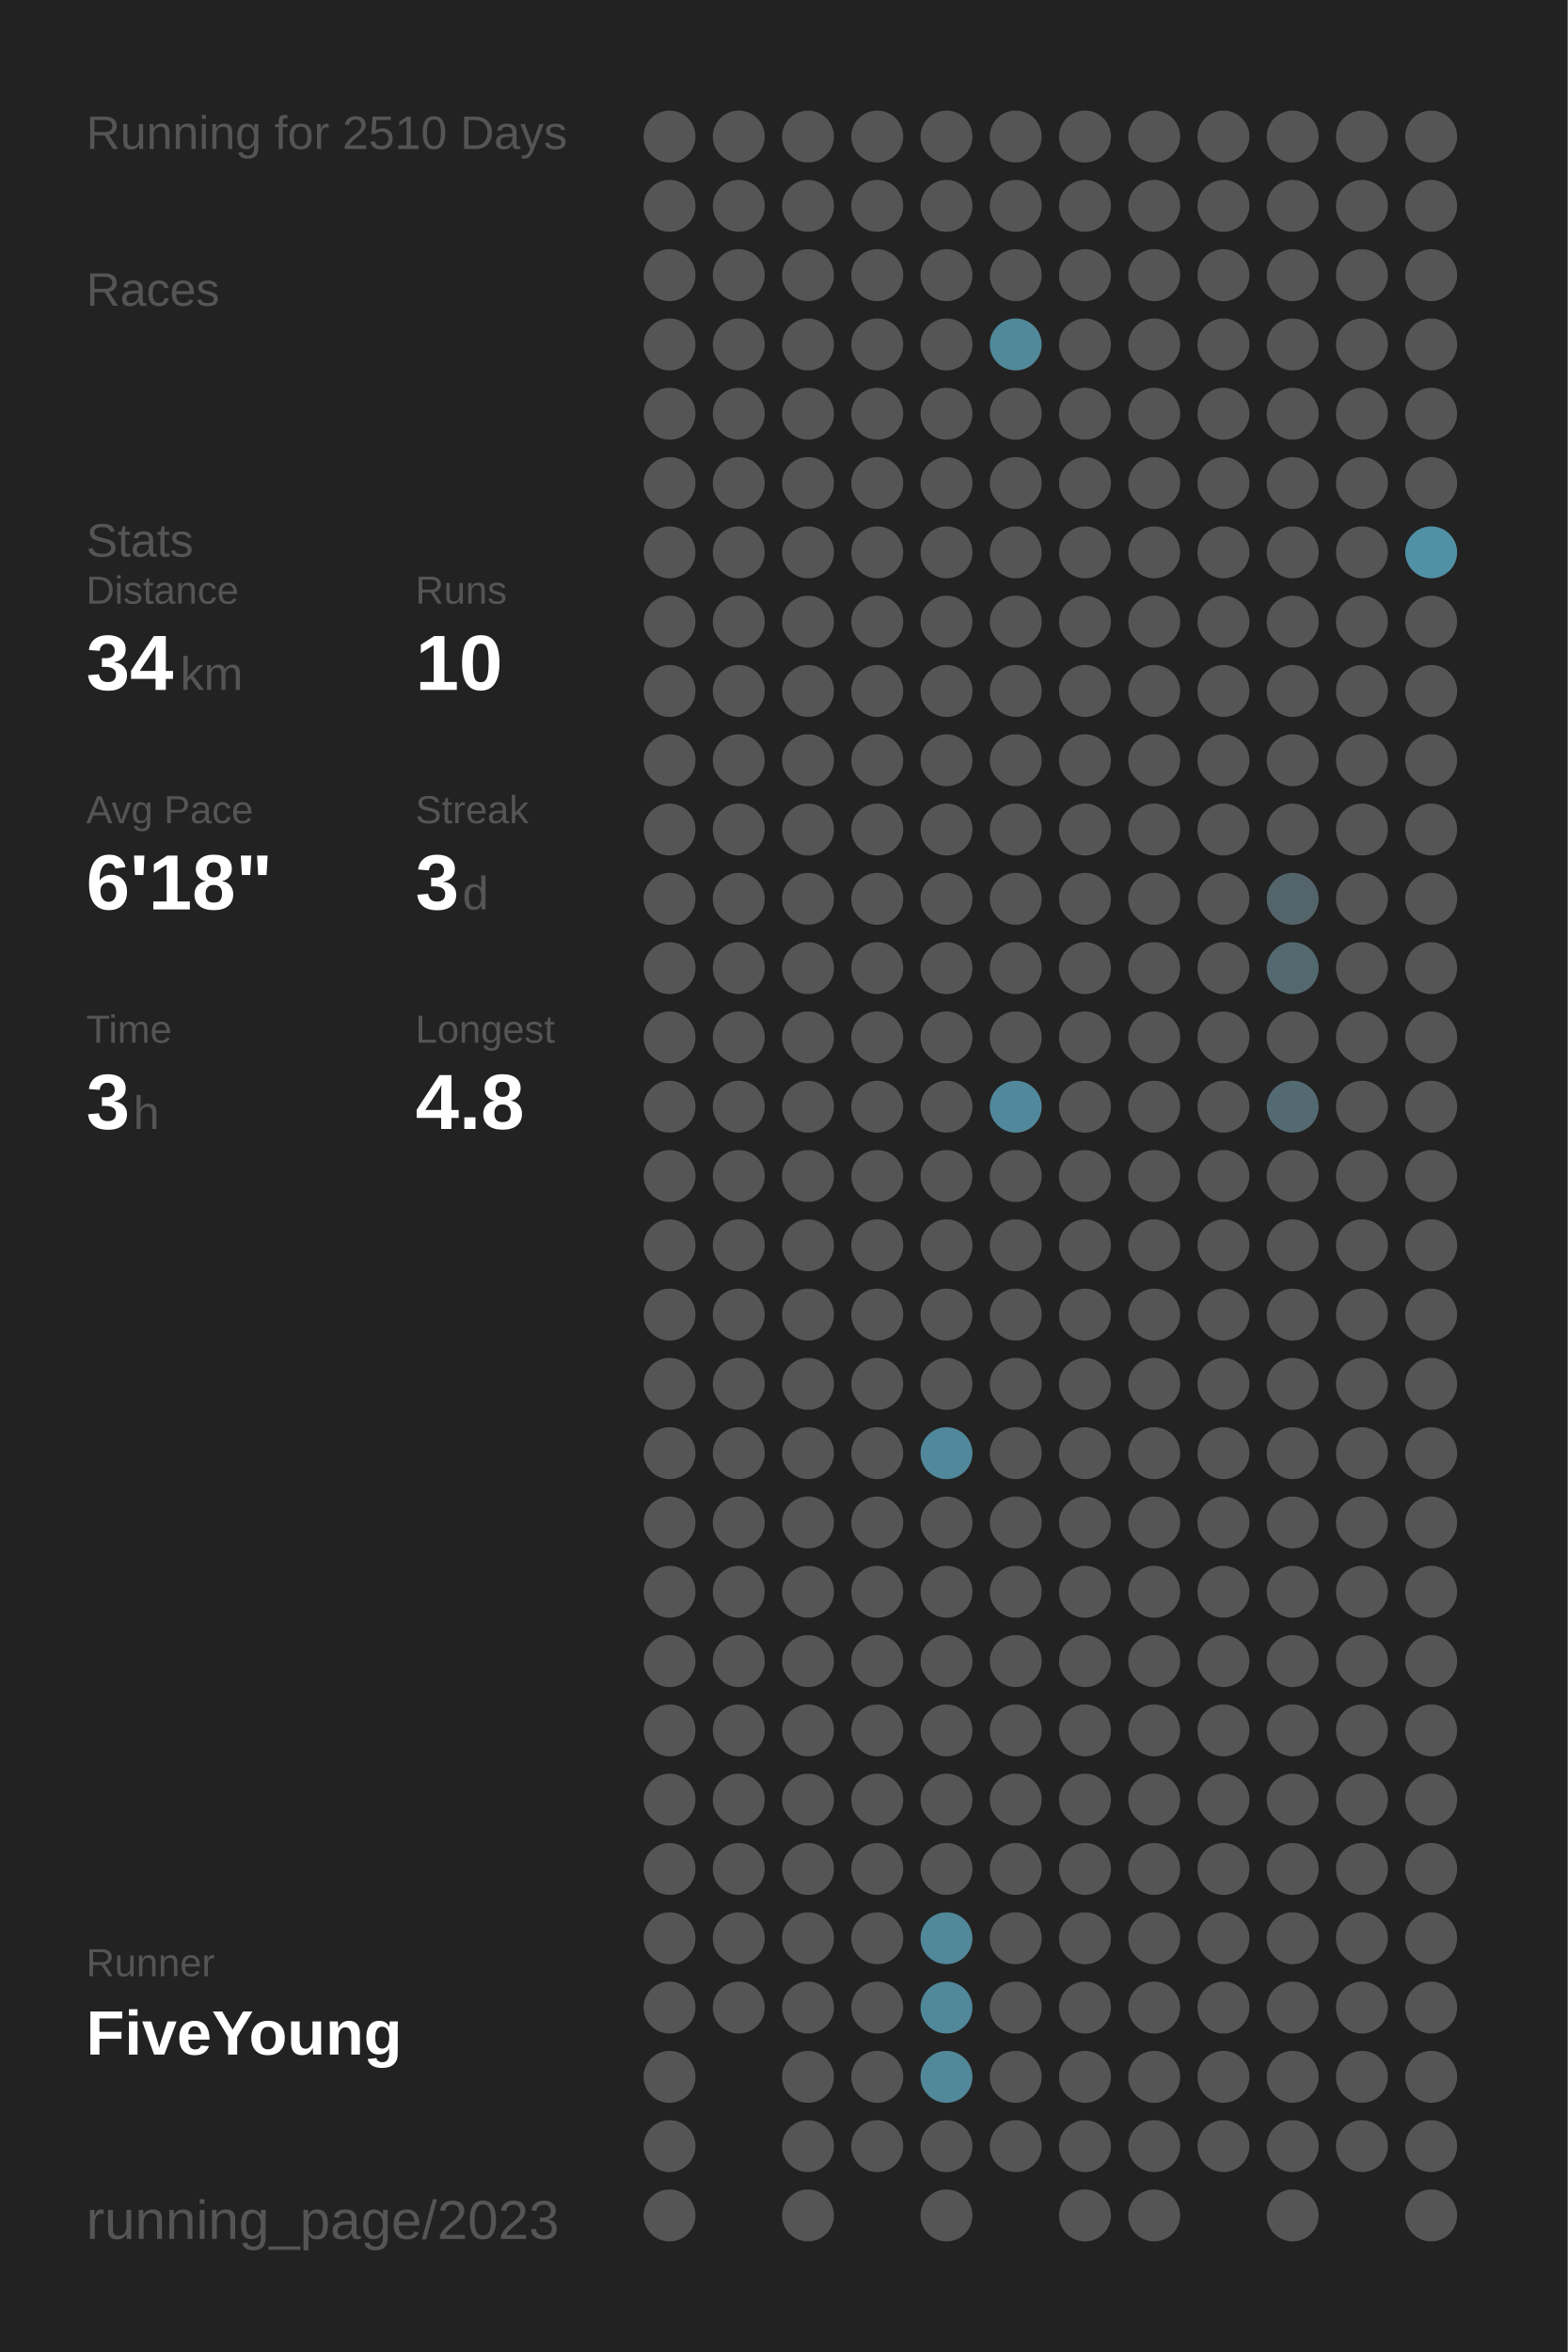
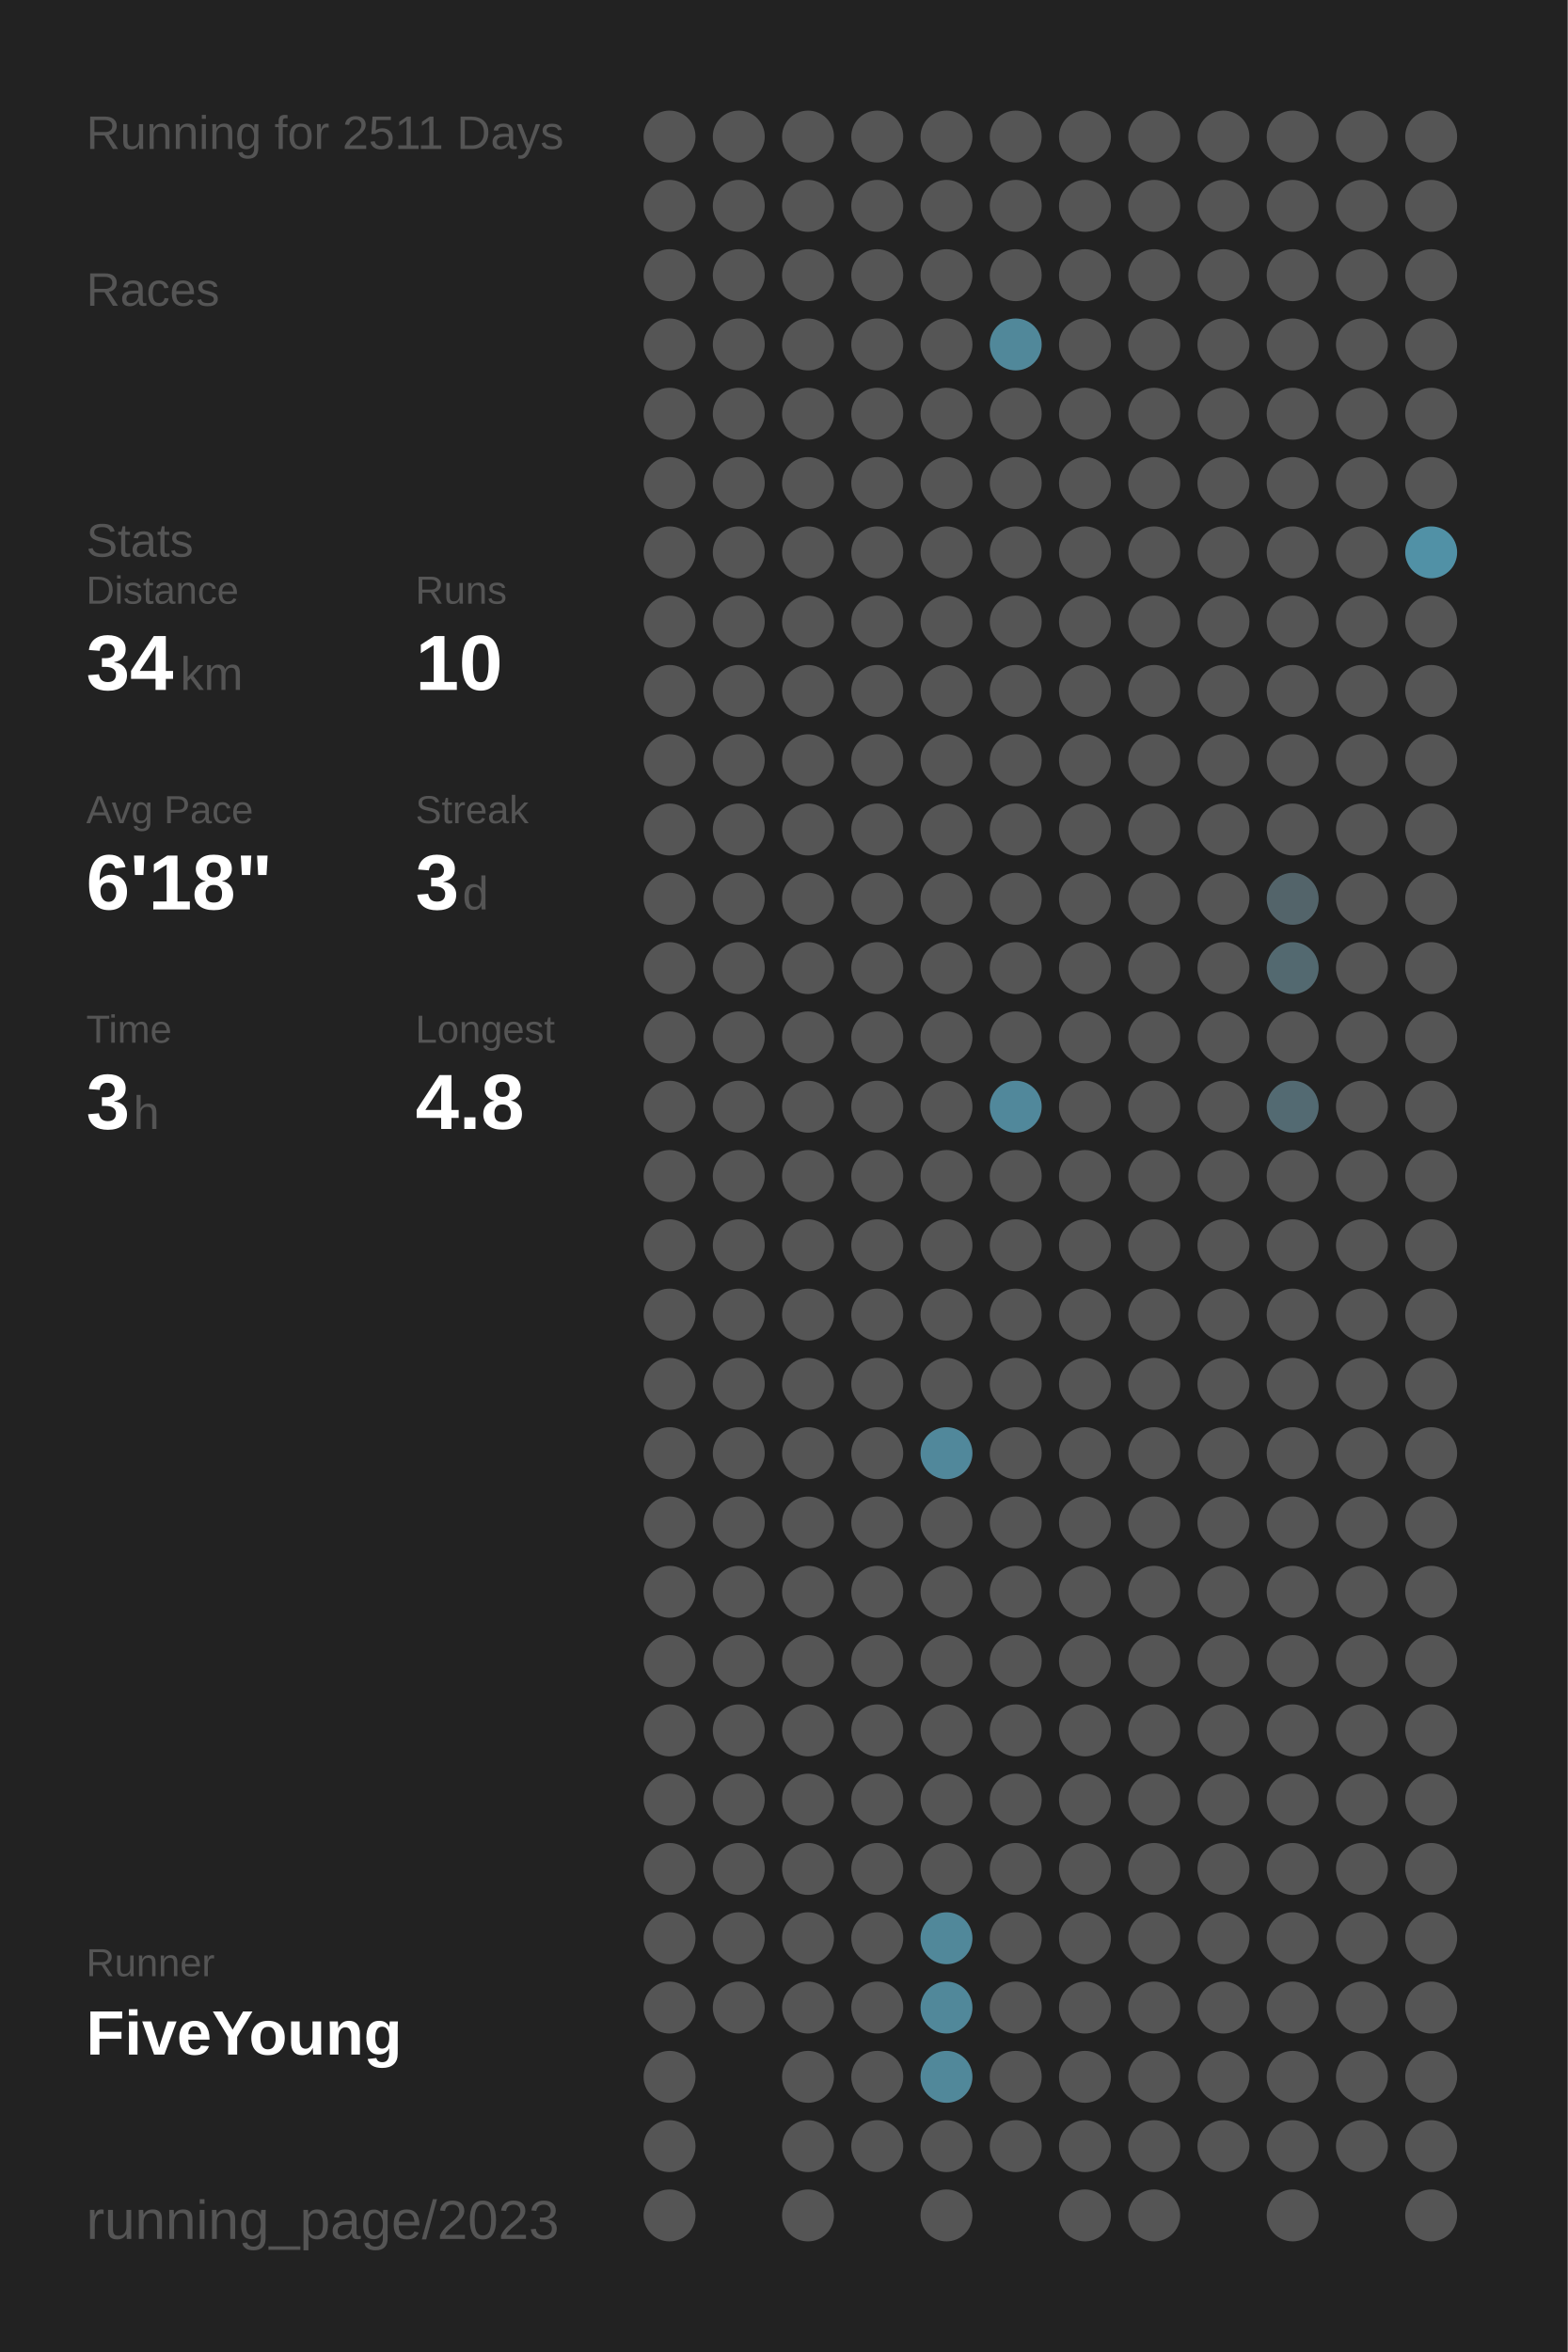
<svg xmlns="http://www.w3.org/2000/svg" baseProfile="full" height="300mm" version="1.1" viewBox="0,0,200,300" width="200mm">
  <defs />
  <rect fill="#222222" height="300" width="200" x="0" y="0" />
-   <text fill="#555555" style="font-size:6px; font-family:Arial;" x="11" y="19">Running for 2510 Days</text>
+   <text fill="#555555" style="font-size:6px; font-family:Arial;" x="11" y="19">Running for 2511 Days</text>
  <text fill="#555555" style="font-size:6px; font-family:Arial;" x="11" y="39">Races</text>
  <text fill="#555555" style="font-size:6px; font-family:Arial;" x="11" y="71">Stats</text>
  <text fill="#555555" style="font-size:5px; font-family:Arial;" x="11" y="77">Distance</text>
  <text fill="#FFFFFF" style="font-size:10px; font-family:Arial; font-weight:bold;" x="11" y="88">34</text>
  <text fill="#555555" style="font-size:6px; font-family:Arial;" x="23" y="88">km</text>
  <text fill="#555555" style="font-size:5px; font-family:Arial;" x="53" y="77">Runs</text>
  <text fill="#FFFFFF" style="font-size:10px; font-family:Arial; font-weight:bold;" x="53" y="88">10</text>
  <text fill="#555555" style="font-size:5px; font-family:Arial;" x="11" y="105">Avg Pace</text>
  <text fill="#FFFFFF" style="font-size:10px; font-family:Arial; font-weight:bold;" x="11" y="116">6'18"</text>
  <text fill="#555555" style="font-size:5px; font-family:Arial;" x="53" y="105">Streak</text>
  <text fill="#FFFFFF" style="font-size:10px; font-family:Arial; font-weight:bold;" x="53" y="116">3</text>
  <text fill="#555555" style="font-size:6px; font-family:Arial;" x="59" y="116">d</text>
  <text fill="#555555" style="font-size:5px; font-family:Arial;" x="11" y="133">Time</text>
  <text fill="#FFFFFF" style="font-size:10px; font-family:Arial; font-weight:bold;" x="11" y="144">3</text>
  <text fill="#555555" style="font-size:6px; font-family:Arial;" x="17" y="144">h</text>
  <text fill="#555555" style="font-size:5px; font-family:Arial;" x="53" y="133">Longest</text>
  <text fill="#FFFFFF" style="font-size:10px; font-family:Arial; font-weight:bold;" x="53" y="144">4.8</text>
  <text fill="#555555" style="font-size:5px; font-family:Arial;" x="11" y="252.065">Runner</text>
  <text fill="#FFFFFF" style="font-size:8px; font-family:Arial; font-weight:bold;" x="11" y="262.065">FiveYoung</text>
  <text fill="#555555" style="font-size:7px; font-family:Arial;" x="11" y="285.581">running_page/2023</text>
  <circle cx="85.417" cy="17.419" fill="#555555" r="3.312" />
  <circle cx="85.417" cy="26.258" fill="#555555" r="3.312" />
  <circle cx="85.417" cy="35.097" fill="#555555" r="3.312" />
  <circle cx="85.417" cy="43.935" fill="#555555" r="3.312" />
  <circle cx="85.417" cy="52.774" fill="#555555" r="3.312" />
  <circle cx="85.417" cy="61.613" fill="#555555" r="3.312" />
  <circle cx="85.417" cy="70.452" fill="#555555" r="3.312" />
  <circle cx="85.417" cy="79.29" fill="#555555" r="3.312" />
  <circle cx="85.417" cy="88.129" fill="#555555" r="3.312" />
  <circle cx="85.417" cy="96.968" fill="#555555" r="3.312" />
  <circle cx="85.417" cy="105.806" fill="#555555" r="3.312" />
  <circle cx="85.417" cy="114.645" fill="#555555" r="3.312" />
  <circle cx="85.417" cy="123.484" fill="#555555" r="3.312" />
  <circle cx="85.417" cy="132.323" fill="#555555" r="3.312" />
  <circle cx="85.417" cy="141.161" fill="#555555" r="3.312" />
  <circle cx="85.417" cy="150" fill="#555555" r="3.312" />
  <circle cx="85.417" cy="158.839" fill="#555555" r="3.312" />
  <circle cx="85.417" cy="167.677" fill="#555555" r="3.312" />
  <circle cx="85.417" cy="176.516" fill="#555555" r="3.312" />
  <circle cx="85.417" cy="185.355" fill="#555555" r="3.312" />
  <circle cx="85.417" cy="194.194" fill="#555555" r="3.312" />
  <circle cx="85.417" cy="203.032" fill="#555555" r="3.312" />
  <circle cx="85.417" cy="211.871" fill="#555555" r="3.312" />
  <circle cx="85.417" cy="220.71" fill="#555555" r="3.312" />
  <circle cx="85.417" cy="229.548" fill="#555555" r="3.312" />
  <circle cx="85.417" cy="238.387" fill="#555555" r="3.312" />
  <circle cx="85.417" cy="247.226" fill="#555555" r="3.312" />
  <circle cx="85.417" cy="256.065" fill="#555555" r="3.312" />
  <circle cx="85.417" cy="264.903" fill="#555555" r="3.312" />
  <circle cx="85.417" cy="273.742" fill="#555555" r="3.312" />
  <circle cx="85.417" cy="282.581" fill="#555555" r="3.312" />
  <circle cx="94.25" cy="17.419" fill="#555555" r="3.312" />
  <circle cx="94.25" cy="26.258" fill="#555555" r="3.312" />
  <circle cx="94.25" cy="35.097" fill="#555555" r="3.312" />
  <circle cx="94.25" cy="43.935" fill="#555555" r="3.312" />
  <circle cx="94.25" cy="52.774" fill="#555555" r="3.312" />
  <circle cx="94.25" cy="61.613" fill="#555555" r="3.312" />
  <circle cx="94.25" cy="70.452" fill="#555555" r="3.312" />
  <circle cx="94.25" cy="79.29" fill="#555555" r="3.312" />
  <circle cx="94.25" cy="88.129" fill="#555555" r="3.312" />
  <circle cx="94.25" cy="96.968" fill="#555555" r="3.312" />
  <circle cx="94.25" cy="105.806" fill="#555555" r="3.312" />
  <circle cx="94.25" cy="114.645" fill="#555555" r="3.312" />
  <circle cx="94.25" cy="123.484" fill="#555555" r="3.312" />
  <circle cx="94.25" cy="132.323" fill="#555555" r="3.312" />
  <circle cx="94.25" cy="141.161" fill="#555555" r="3.312" />
  <circle cx="94.25" cy="150" fill="#555555" r="3.312" />
  <circle cx="94.25" cy="158.839" fill="#555555" r="3.312" />
  <circle cx="94.25" cy="167.677" fill="#555555" r="3.312" />
  <circle cx="94.25" cy="176.516" fill="#555555" r="3.312" />
  <circle cx="94.25" cy="185.355" fill="#555555" r="3.312" />
  <circle cx="94.25" cy="194.194" fill="#555555" r="3.312" />
  <circle cx="94.25" cy="203.032" fill="#555555" r="3.312" />
  <circle cx="94.25" cy="211.871" fill="#555555" r="3.312" />
  <circle cx="94.25" cy="220.71" fill="#555555" r="3.312" />
  <circle cx="94.25" cy="229.548" fill="#555555" r="3.312" />
  <circle cx="94.25" cy="238.387" fill="#555555" r="3.312" />
  <circle cx="94.25" cy="247.226" fill="#555555" r="3.312" />
  <circle cx="94.25" cy="256.065" fill="#555555" r="3.312" />
  <circle cx="103.083" cy="17.419" fill="#555555" r="3.312" />
  <circle cx="103.083" cy="26.258" fill="#555555" r="3.312" />
  <circle cx="103.083" cy="35.097" fill="#555555" r="3.312" />
  <circle cx="103.083" cy="43.935" fill="#555555" r="3.312" />
  <circle cx="103.083" cy="52.774" fill="#555555" r="3.312" />
  <circle cx="103.083" cy="61.613" fill="#555555" r="3.312" />
  <circle cx="103.083" cy="70.452" fill="#555555" r="3.312" />
  <circle cx="103.083" cy="79.29" fill="#555555" r="3.312" />
  <circle cx="103.083" cy="88.129" fill="#555555" r="3.312" />
  <circle cx="103.083" cy="96.968" fill="#555555" r="3.312" />
  <circle cx="103.083" cy="105.806" fill="#555555" r="3.312" />
  <circle cx="103.083" cy="114.645" fill="#555555" r="3.312" />
  <circle cx="103.083" cy="123.484" fill="#555555" r="3.312" />
  <circle cx="103.083" cy="132.323" fill="#555555" r="3.312" />
  <circle cx="103.083" cy="141.161" fill="#555555" r="3.312" />
  <circle cx="103.083" cy="150" fill="#555555" r="3.312" />
  <circle cx="103.083" cy="158.839" fill="#555555" r="3.312" />
  <circle cx="103.083" cy="167.677" fill="#555555" r="3.312" />
  <circle cx="103.083" cy="176.516" fill="#555555" r="3.312" />
  <circle cx="103.083" cy="185.355" fill="#555555" r="3.312" />
  <circle cx="103.083" cy="194.194" fill="#555555" r="3.312" />
  <circle cx="103.083" cy="203.032" fill="#555555" r="3.312" />
  <circle cx="103.083" cy="211.871" fill="#555555" r="3.312" />
  <circle cx="103.083" cy="220.71" fill="#555555" r="3.312" />
  <circle cx="103.083" cy="229.548" fill="#555555" r="3.312" />
  <circle cx="103.083" cy="238.387" fill="#555555" r="3.312" />
  <circle cx="103.083" cy="247.226" fill="#555555" r="3.312" />
  <circle cx="103.083" cy="256.065" fill="#555555" r="3.312" />
  <circle cx="103.083" cy="264.903" fill="#555555" r="3.312" />
  <circle cx="103.083" cy="273.742" fill="#555555" r="3.312" />
  <circle cx="103.083" cy="282.581" fill="#555555" r="3.312" />
  <circle cx="111.917" cy="17.419" fill="#555555" r="3.312" />
  <circle cx="111.917" cy="26.258" fill="#555555" r="3.312" />
  <circle cx="111.917" cy="35.097" fill="#555555" r="3.312" />
  <circle cx="111.917" cy="43.935" fill="#555555" r="3.312" />
  <circle cx="111.917" cy="52.774" fill="#555555" r="3.312" />
  <circle cx="111.917" cy="61.613" fill="#555555" r="3.312" />
  <circle cx="111.917" cy="70.452" fill="#555555" r="3.312" />
  <circle cx="111.917" cy="79.29" fill="#555555" r="3.312" />
  <circle cx="111.917" cy="88.129" fill="#555555" r="3.312" />
  <circle cx="111.917" cy="96.968" fill="#555555" r="3.312" />
  <circle cx="111.917" cy="105.806" fill="#555555" r="3.312" />
  <circle cx="111.917" cy="114.645" fill="#555555" r="3.312" />
  <circle cx="111.917" cy="123.484" fill="#555555" r="3.312" />
  <circle cx="111.917" cy="132.323" fill="#555555" r="3.312" />
  <circle cx="111.917" cy="141.161" fill="#555555" r="3.312" />
  <circle cx="111.917" cy="150" fill="#555555" r="3.312" />
  <circle cx="111.917" cy="158.839" fill="#555555" r="3.312" />
  <circle cx="111.917" cy="167.677" fill="#555555" r="3.312" />
  <circle cx="111.917" cy="176.516" fill="#555555" r="3.312" />
  <circle cx="111.917" cy="185.355" fill="#555555" r="3.312" />
  <circle cx="111.917" cy="194.194" fill="#555555" r="3.312" />
  <circle cx="111.917" cy="203.032" fill="#555555" r="3.312" />
  <circle cx="111.917" cy="211.871" fill="#555555" r="3.312" />
  <circle cx="111.917" cy="220.71" fill="#555555" r="3.312" />
  <circle cx="111.917" cy="229.548" fill="#555555" r="3.312" />
  <circle cx="111.917" cy="238.387" fill="#555555" r="3.312" />
  <circle cx="111.917" cy="247.226" fill="#555555" r="3.312" />
  <circle cx="111.917" cy="256.065" fill="#555555" r="3.312" />
  <circle cx="111.917" cy="264.903" fill="#555555" r="3.312" />
  <circle cx="111.917" cy="273.742" fill="#555555" r="3.312" />
  <circle cx="120.75" cy="17.419" fill="#555555" r="3.312" />
  <circle cx="120.75" cy="26.258" fill="#555555" r="3.312" />
  <circle cx="120.75" cy="35.097" fill="#555555" r="3.312" />
  <circle cx="120.75" cy="43.935" fill="#555555" r="3.312" />
  <circle cx="120.75" cy="52.774" fill="#555555" r="3.312" />
  <circle cx="120.75" cy="61.613" fill="#555555" r="3.312" />
  <circle cx="120.75" cy="70.452" fill="#555555" r="3.312" />
  <circle cx="120.75" cy="79.29" fill="#555555" r="3.312" />
  <circle cx="120.75" cy="88.129" fill="#555555" r="3.312" />
  <circle cx="120.75" cy="96.968" fill="#555555" r="3.312" />
  <circle cx="120.75" cy="105.806" fill="#555555" r="3.312" />
  <circle cx="120.75" cy="114.645" fill="#555555" r="3.312" />
  <circle cx="120.75" cy="123.484" fill="#555555" r="3.312" />
  <circle cx="120.75" cy="132.323" fill="#555555" r="3.312" />
  <circle cx="120.75" cy="141.161" fill="#555555" r="3.312" />
  <circle cx="120.75" cy="150" fill="#555555" r="3.312" />
  <circle cx="120.75" cy="158.839" fill="#555555" r="3.312" />
  <circle cx="120.75" cy="167.677" fill="#555555" r="3.312" />
  <circle cx="120.75" cy="176.516" fill="#555555" r="3.312" />
  <circle cx="120.75" cy="185.355" fill="#51889b" r="3.312" />
  <circle cx="120.75" cy="194.194" fill="#555555" r="3.312" />
  <circle cx="120.75" cy="203.032" fill="#555555" r="3.312" />
  <circle cx="120.75" cy="211.871" fill="#555555" r="3.312" />
  <circle cx="120.75" cy="220.71" fill="#555555" r="3.312" />
  <circle cx="120.75" cy="229.548" fill="#555555" r="3.312" />
  <circle cx="120.75" cy="238.387" fill="#555555" r="3.312" />
  <circle cx="120.75" cy="247.226" fill="#51889a" r="3.312" />
  <circle cx="120.75" cy="256.065" fill="#51889a" r="3.312" />
  <circle cx="120.75" cy="264.903" fill="#51889a" r="3.312" />
  <circle cx="120.75" cy="273.742" fill="#555555" r="3.312" />
  <circle cx="120.75" cy="282.581" fill="#555555" r="3.312" />
  <circle cx="129.583" cy="17.419" fill="#555555" r="3.312" />
  <circle cx="129.583" cy="26.258" fill="#555555" r="3.312" />
  <circle cx="129.583" cy="35.097" fill="#555555" r="3.312" />
  <circle cx="129.583" cy="43.935" fill="#51889a" r="3.312" />
  <circle cx="129.583" cy="52.774" fill="#555555" r="3.312" />
  <circle cx="129.583" cy="61.613" fill="#555555" r="3.312" />
  <circle cx="129.583" cy="70.452" fill="#555555" r="3.312" />
  <circle cx="129.583" cy="79.29" fill="#555555" r="3.312" />
  <circle cx="129.583" cy="88.129" fill="#555555" r="3.312" />
  <circle cx="129.583" cy="96.968" fill="#555555" r="3.312" />
  <circle cx="129.583" cy="105.806" fill="#555555" r="3.312" />
  <circle cx="129.583" cy="114.645" fill="#555555" r="3.312" />
  <circle cx="129.583" cy="123.484" fill="#555555" r="3.312" />
  <circle cx="129.583" cy="132.323" fill="#555555" r="3.312" />
  <circle cx="129.583" cy="141.161" fill="#51889b" r="3.312" />
  <circle cx="129.583" cy="150" fill="#555555" r="3.312" />
  <circle cx="129.583" cy="158.839" fill="#555555" r="3.312" />
  <circle cx="129.583" cy="167.677" fill="#555555" r="3.312" />
  <circle cx="129.583" cy="176.516" fill="#555555" r="3.312" />
  <circle cx="129.583" cy="185.355" fill="#555555" r="3.312" />
  <circle cx="129.583" cy="194.194" fill="#555555" r="3.312" />
  <circle cx="129.583" cy="203.032" fill="#555555" r="3.312" />
  <circle cx="129.583" cy="211.871" fill="#555555" r="3.312" />
  <circle cx="129.583" cy="220.71" fill="#555555" r="3.312" />
  <circle cx="129.583" cy="229.548" fill="#555555" r="3.312" />
  <circle cx="129.583" cy="238.387" fill="#555555" r="3.312" />
  <circle cx="129.583" cy="247.226" fill="#555555" r="3.312" />
  <circle cx="129.583" cy="256.065" fill="#555555" r="3.312" />
  <circle cx="129.583" cy="264.903" fill="#555555" r="3.312" />
  <circle cx="129.583" cy="273.742" fill="#555555" r="3.312" />
  <circle cx="138.417" cy="17.419" fill="#555555" r="3.312" />
  <circle cx="138.417" cy="26.258" fill="#555555" r="3.312" />
  <circle cx="138.417" cy="35.097" fill="#555555" r="3.312" />
  <circle cx="138.417" cy="43.935" fill="#555555" r="3.312" />
  <circle cx="138.417" cy="52.774" fill="#555555" r="3.312" />
  <circle cx="138.417" cy="61.613" fill="#555555" r="3.312" />
  <circle cx="138.417" cy="70.452" fill="#555555" r="3.312" />
  <circle cx="138.417" cy="79.29" fill="#555555" r="3.312" />
  <circle cx="138.417" cy="88.129" fill="#555555" r="3.312" />
  <circle cx="138.417" cy="96.968" fill="#555555" r="3.312" />
  <circle cx="138.417" cy="105.806" fill="#555555" r="3.312" />
  <circle cx="138.417" cy="114.645" fill="#555555" r="3.312" />
  <circle cx="138.417" cy="123.484" fill="#555555" r="3.312" />
  <circle cx="138.417" cy="132.323" fill="#555555" r="3.312" />
  <circle cx="138.417" cy="141.161" fill="#555555" r="3.312" />
  <circle cx="138.417" cy="150" fill="#555555" r="3.312" />
  <circle cx="138.417" cy="158.839" fill="#555555" r="3.312" />
  <circle cx="138.417" cy="167.677" fill="#555555" r="3.312" />
  <circle cx="138.417" cy="176.516" fill="#555555" r="3.312" />
  <circle cx="138.417" cy="185.355" fill="#555555" r="3.312" />
  <circle cx="138.417" cy="194.194" fill="#555555" r="3.312" />
  <circle cx="138.417" cy="203.032" fill="#555555" r="3.312" />
  <circle cx="138.417" cy="211.871" fill="#555555" r="3.312" />
  <circle cx="138.417" cy="220.71" fill="#555555" r="3.312" />
  <circle cx="138.417" cy="229.548" fill="#555555" r="3.312" />
  <circle cx="138.417" cy="238.387" fill="#555555" r="3.312" />
  <circle cx="138.417" cy="247.226" fill="#555555" r="3.312" />
  <circle cx="138.417" cy="256.065" fill="#555555" r="3.312" />
  <circle cx="138.417" cy="264.903" fill="#555555" r="3.312" />
  <circle cx="138.417" cy="273.742" fill="#555555" r="3.312" />
  <circle cx="138.417" cy="282.581" fill="#555555" r="3.312" />
  <circle cx="147.25" cy="17.419" fill="#555555" r="3.312" />
  <circle cx="147.25" cy="26.258" fill="#555555" r="3.312" />
  <circle cx="147.25" cy="35.097" fill="#555555" r="3.312" />
  <circle cx="147.25" cy="43.935" fill="#555555" r="3.312" />
  <circle cx="147.25" cy="52.774" fill="#555555" r="3.312" />
  <circle cx="147.25" cy="61.613" fill="#555555" r="3.312" />
  <circle cx="147.25" cy="70.452" fill="#555555" r="3.312" />
  <circle cx="147.25" cy="79.29" fill="#555555" r="3.312" />
  <circle cx="147.25" cy="88.129" fill="#555555" r="3.312" />
  <circle cx="147.25" cy="96.968" fill="#555555" r="3.312" />
  <circle cx="147.25" cy="105.806" fill="#555555" r="3.312" />
  <circle cx="147.25" cy="114.645" fill="#555555" r="3.312" />
  <circle cx="147.25" cy="123.484" fill="#555555" r="3.312" />
  <circle cx="147.25" cy="132.323" fill="#555555" r="3.312" />
  <circle cx="147.25" cy="141.161" fill="#555555" r="3.312" />
  <circle cx="147.25" cy="150" fill="#555555" r="3.312" />
  <circle cx="147.25" cy="158.839" fill="#555555" r="3.312" />
  <circle cx="147.25" cy="167.677" fill="#555555" r="3.312" />
  <circle cx="147.25" cy="176.516" fill="#555555" r="3.312" />
  <circle cx="147.25" cy="185.355" fill="#555555" r="3.312" />
  <circle cx="147.25" cy="194.194" fill="#555555" r="3.312" />
  <circle cx="147.25" cy="203.032" fill="#555555" r="3.312" />
  <circle cx="147.25" cy="211.871" fill="#555555" r="3.312" />
  <circle cx="147.25" cy="220.71" fill="#555555" r="3.312" />
  <circle cx="147.25" cy="229.548" fill="#555555" r="3.312" />
  <circle cx="147.25" cy="238.387" fill="#555555" r="3.312" />
  <circle cx="147.25" cy="247.226" fill="#555555" r="3.312" />
  <circle cx="147.25" cy="256.065" fill="#555555" r="3.312" />
  <circle cx="147.25" cy="264.903" fill="#555555" r="3.312" />
  <circle cx="147.25" cy="273.742" fill="#555555" r="3.312" />
  <circle cx="147.25" cy="282.581" fill="#555555" r="3.312" />
  <circle cx="156.083" cy="17.419" fill="#555555" r="3.312" />
  <circle cx="156.083" cy="26.258" fill="#555555" r="3.312" />
  <circle cx="156.083" cy="35.097" fill="#555555" r="3.312" />
  <circle cx="156.083" cy="43.935" fill="#555555" r="3.312" />
  <circle cx="156.083" cy="52.774" fill="#555555" r="3.312" />
  <circle cx="156.083" cy="61.613" fill="#555555" r="3.312" />
  <circle cx="156.083" cy="70.452" fill="#555555" r="3.312" />
  <circle cx="156.083" cy="79.29" fill="#555555" r="3.312" />
  <circle cx="156.083" cy="88.129" fill="#555555" r="3.312" />
  <circle cx="156.083" cy="96.968" fill="#555555" r="3.312" />
  <circle cx="156.083" cy="105.806" fill="#555555" r="3.312" />
  <circle cx="156.083" cy="114.645" fill="#555555" r="3.312" />
  <circle cx="156.083" cy="123.484" fill="#555555" r="3.312" />
  <circle cx="156.083" cy="132.323" fill="#555555" r="3.312" />
  <circle cx="156.083" cy="141.161" fill="#555555" r="3.312" />
  <circle cx="156.083" cy="150" fill="#555555" r="3.312" />
  <circle cx="156.083" cy="158.839" fill="#555555" r="3.312" />
  <circle cx="156.083" cy="167.677" fill="#555555" r="3.312" />
  <circle cx="156.083" cy="176.516" fill="#555555" r="3.312" />
  <circle cx="156.083" cy="185.355" fill="#555555" r="3.312" />
  <circle cx="156.083" cy="194.194" fill="#555555" r="3.312" />
  <circle cx="156.083" cy="203.032" fill="#555555" r="3.312" />
  <circle cx="156.083" cy="211.871" fill="#555555" r="3.312" />
  <circle cx="156.083" cy="220.71" fill="#555555" r="3.312" />
  <circle cx="156.083" cy="229.548" fill="#555555" r="3.312" />
  <circle cx="156.083" cy="238.387" fill="#555555" r="3.312" />
  <circle cx="156.083" cy="247.226" fill="#555555" r="3.312" />
  <circle cx="156.083" cy="256.065" fill="#555555" r="3.312" />
  <circle cx="156.083" cy="264.903" fill="#555555" r="3.312" />
  <circle cx="156.083" cy="273.742" fill="#555555" r="3.312" />
  <circle cx="164.917" cy="17.419" fill="#555555" r="3.312" />
  <circle cx="164.917" cy="26.258" fill="#555555" r="3.312" />
  <circle cx="164.917" cy="35.097" fill="#555555" r="3.312" />
  <circle cx="164.917" cy="43.935" fill="#555555" r="3.312" />
  <circle cx="164.917" cy="52.774" fill="#555555" r="3.312" />
  <circle cx="164.917" cy="61.613" fill="#555555" r="3.312" />
  <circle cx="164.917" cy="70.452" fill="#555555" r="3.312" />
  <circle cx="164.917" cy="79.29" fill="#555555" r="3.312" />
  <circle cx="164.917" cy="88.129" fill="#555555" r="3.312" />
  <circle cx="164.917" cy="96.968" fill="#555555" r="3.312" />
  <circle cx="164.917" cy="105.806" fill="#555555" r="3.312" />
  <circle cx="164.917" cy="114.645" fill="#53646a" r="3.312" />
  <circle cx="164.917" cy="123.484" fill="#536970" r="3.312" />
  <circle cx="164.917" cy="132.323" fill="#555555" r="3.312" />
  <circle cx="164.917" cy="141.161" fill="#536a72" r="3.312" />
  <circle cx="164.917" cy="150" fill="#555555" r="3.312" />
  <circle cx="164.917" cy="158.839" fill="#555555" r="3.312" />
  <circle cx="164.917" cy="167.677" fill="#555555" r="3.312" />
  <circle cx="164.917" cy="176.516" fill="#555555" r="3.312" />
  <circle cx="164.917" cy="185.355" fill="#555555" r="3.312" />
  <circle cx="164.917" cy="194.194" fill="#555555" r="3.312" />
  <circle cx="164.917" cy="203.032" fill="#555555" r="3.312" />
  <circle cx="164.917" cy="211.871" fill="#555555" r="3.312" />
  <circle cx="164.917" cy="220.71" fill="#555555" r="3.312" />
  <circle cx="164.917" cy="229.548" fill="#555555" r="3.312" />
  <circle cx="164.917" cy="238.387" fill="#555555" r="3.312" />
  <circle cx="164.917" cy="247.226" fill="#555555" r="3.312" />
  <circle cx="164.917" cy="256.065" fill="#555555" r="3.312" />
  <circle cx="164.917" cy="264.903" fill="#555555" r="3.312" />
  <circle cx="164.917" cy="273.742" fill="#555555" r="3.312" />
  <circle cx="164.917" cy="282.581" fill="#555555" r="3.312" />
  <circle cx="173.75" cy="17.419" fill="#555555" r="3.312" />
  <circle cx="173.75" cy="26.258" fill="#555555" r="3.312" />
  <circle cx="173.75" cy="35.097" fill="#555555" r="3.312" />
  <circle cx="173.75" cy="43.935" fill="#555555" r="3.312" />
  <circle cx="173.75" cy="52.774" fill="#555555" r="3.312" />
  <circle cx="173.75" cy="61.613" fill="#555555" r="3.312" />
  <circle cx="173.75" cy="70.452" fill="#555555" r="3.312" />
  <circle cx="173.75" cy="79.29" fill="#555555" r="3.312" />
  <circle cx="173.75" cy="88.129" fill="#555555" r="3.312" />
  <circle cx="173.75" cy="96.968" fill="#555555" r="3.312" />
  <circle cx="173.75" cy="105.806" fill="#555555" r="3.312" />
  <circle cx="173.75" cy="114.645" fill="#555555" r="3.312" />
  <circle cx="173.75" cy="123.484" fill="#555555" r="3.312" />
  <circle cx="173.75" cy="132.323" fill="#555555" r="3.312" />
  <circle cx="173.75" cy="141.161" fill="#555555" r="3.312" />
  <circle cx="173.75" cy="150" fill="#555555" r="3.312" />
  <circle cx="173.75" cy="158.839" fill="#555555" r="3.312" />
  <circle cx="173.75" cy="167.677" fill="#555555" r="3.312" />
  <circle cx="173.75" cy="176.516" fill="#555555" r="3.312" />
  <circle cx="173.75" cy="185.355" fill="#555555" r="3.312" />
  <circle cx="173.75" cy="194.194" fill="#555555" r="3.312" />
  <circle cx="173.75" cy="203.032" fill="#555555" r="3.312" />
  <circle cx="173.75" cy="211.871" fill="#555555" r="3.312" />
  <circle cx="173.75" cy="220.71" fill="#555555" r="3.312" />
  <circle cx="173.75" cy="229.548" fill="#555555" r="3.312" />
  <circle cx="173.75" cy="238.387" fill="#555555" r="3.312" />
  <circle cx="173.75" cy="247.226" fill="#555555" r="3.312" />
  <circle cx="173.75" cy="256.065" fill="#555555" r="3.312" />
  <circle cx="173.75" cy="264.903" fill="#555555" r="3.312" />
  <circle cx="173.75" cy="273.742" fill="#555555" r="3.312" />
  <circle cx="182.583" cy="17.419" fill="#555555" r="3.312" />
  <circle cx="182.583" cy="26.258" fill="#555555" r="3.312" />
  <circle cx="182.583" cy="35.097" fill="#555555" r="3.312" />
  <circle cx="182.583" cy="43.935" fill="#555555" r="3.312" />
  <circle cx="182.583" cy="52.774" fill="#555555" r="3.312" />
  <circle cx="182.583" cy="61.613" fill="#555555" r="3.312" />
  <circle cx="182.583" cy="70.452" fill="#5191a6" r="3.312" />
  <circle cx="182.583" cy="79.29" fill="#555555" r="3.312" />
  <circle cx="182.583" cy="88.129" fill="#555555" r="3.312" />
  <circle cx="182.583" cy="96.968" fill="#555555" r="3.312" />
  <circle cx="182.583" cy="105.806" fill="#555555" r="3.312" />
  <circle cx="182.583" cy="114.645" fill="#555555" r="3.312" />
  <circle cx="182.583" cy="123.484" fill="#555555" r="3.312" />
  <circle cx="182.583" cy="132.323" fill="#555555" r="3.312" />
  <circle cx="182.583" cy="141.161" fill="#555555" r="3.312" />
  <circle cx="182.583" cy="150" fill="#555555" r="3.312" />
  <circle cx="182.583" cy="158.839" fill="#555555" r="3.312" />
  <circle cx="182.583" cy="167.677" fill="#555555" r="3.312" />
  <circle cx="182.583" cy="176.516" fill="#555555" r="3.312" />
  <circle cx="182.583" cy="185.355" fill="#555555" r="3.312" />
  <circle cx="182.583" cy="194.194" fill="#555555" r="3.312" />
  <circle cx="182.583" cy="203.032" fill="#555555" r="3.312" />
  <circle cx="182.583" cy="211.871" fill="#555555" r="3.312" />
  <circle cx="182.583" cy="220.71" fill="#555555" r="3.312" />
  <circle cx="182.583" cy="229.548" fill="#555555" r="3.312" />
  <circle cx="182.583" cy="238.387" fill="#555555" r="3.312" />
  <circle cx="182.583" cy="247.226" fill="#555555" r="3.312" />
  <circle cx="182.583" cy="256.065" fill="#555555" r="3.312" />
  <circle cx="182.583" cy="264.903" fill="#555555" r="3.312" />
  <circle cx="182.583" cy="273.742" fill="#555555" r="3.312" />
  <circle cx="182.583" cy="282.581" fill="#555555" r="3.312" />
</svg>
